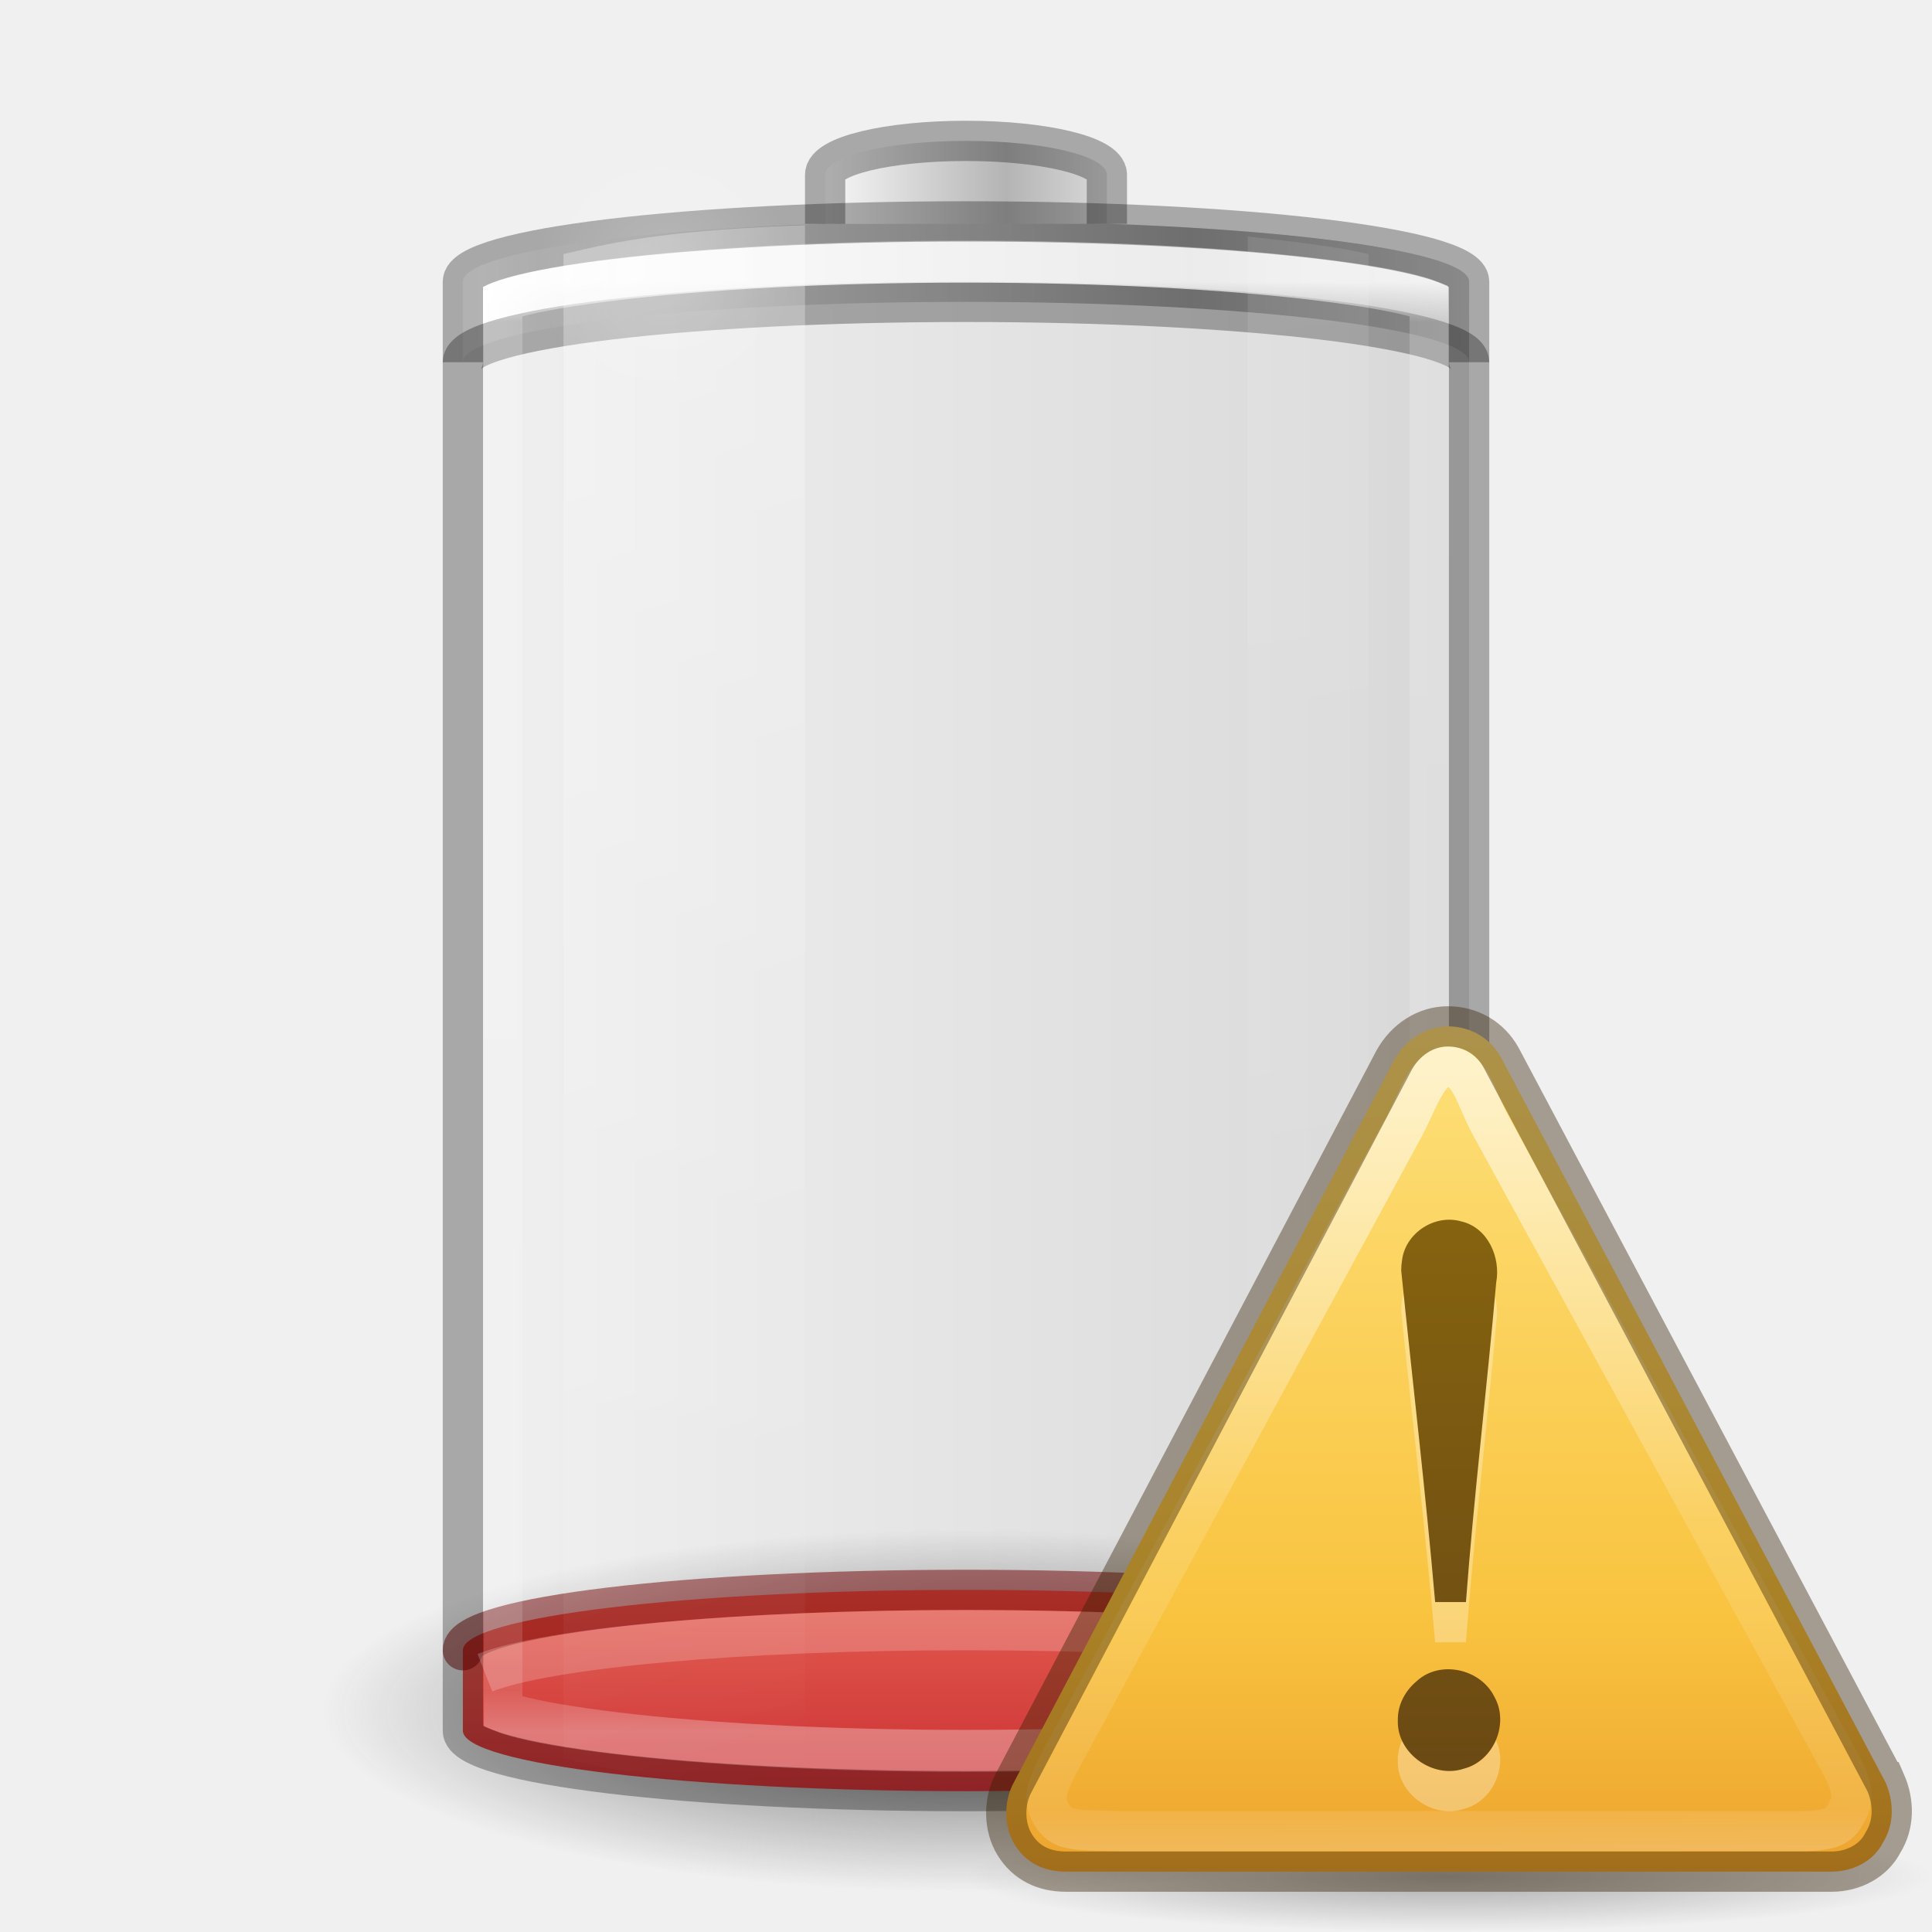
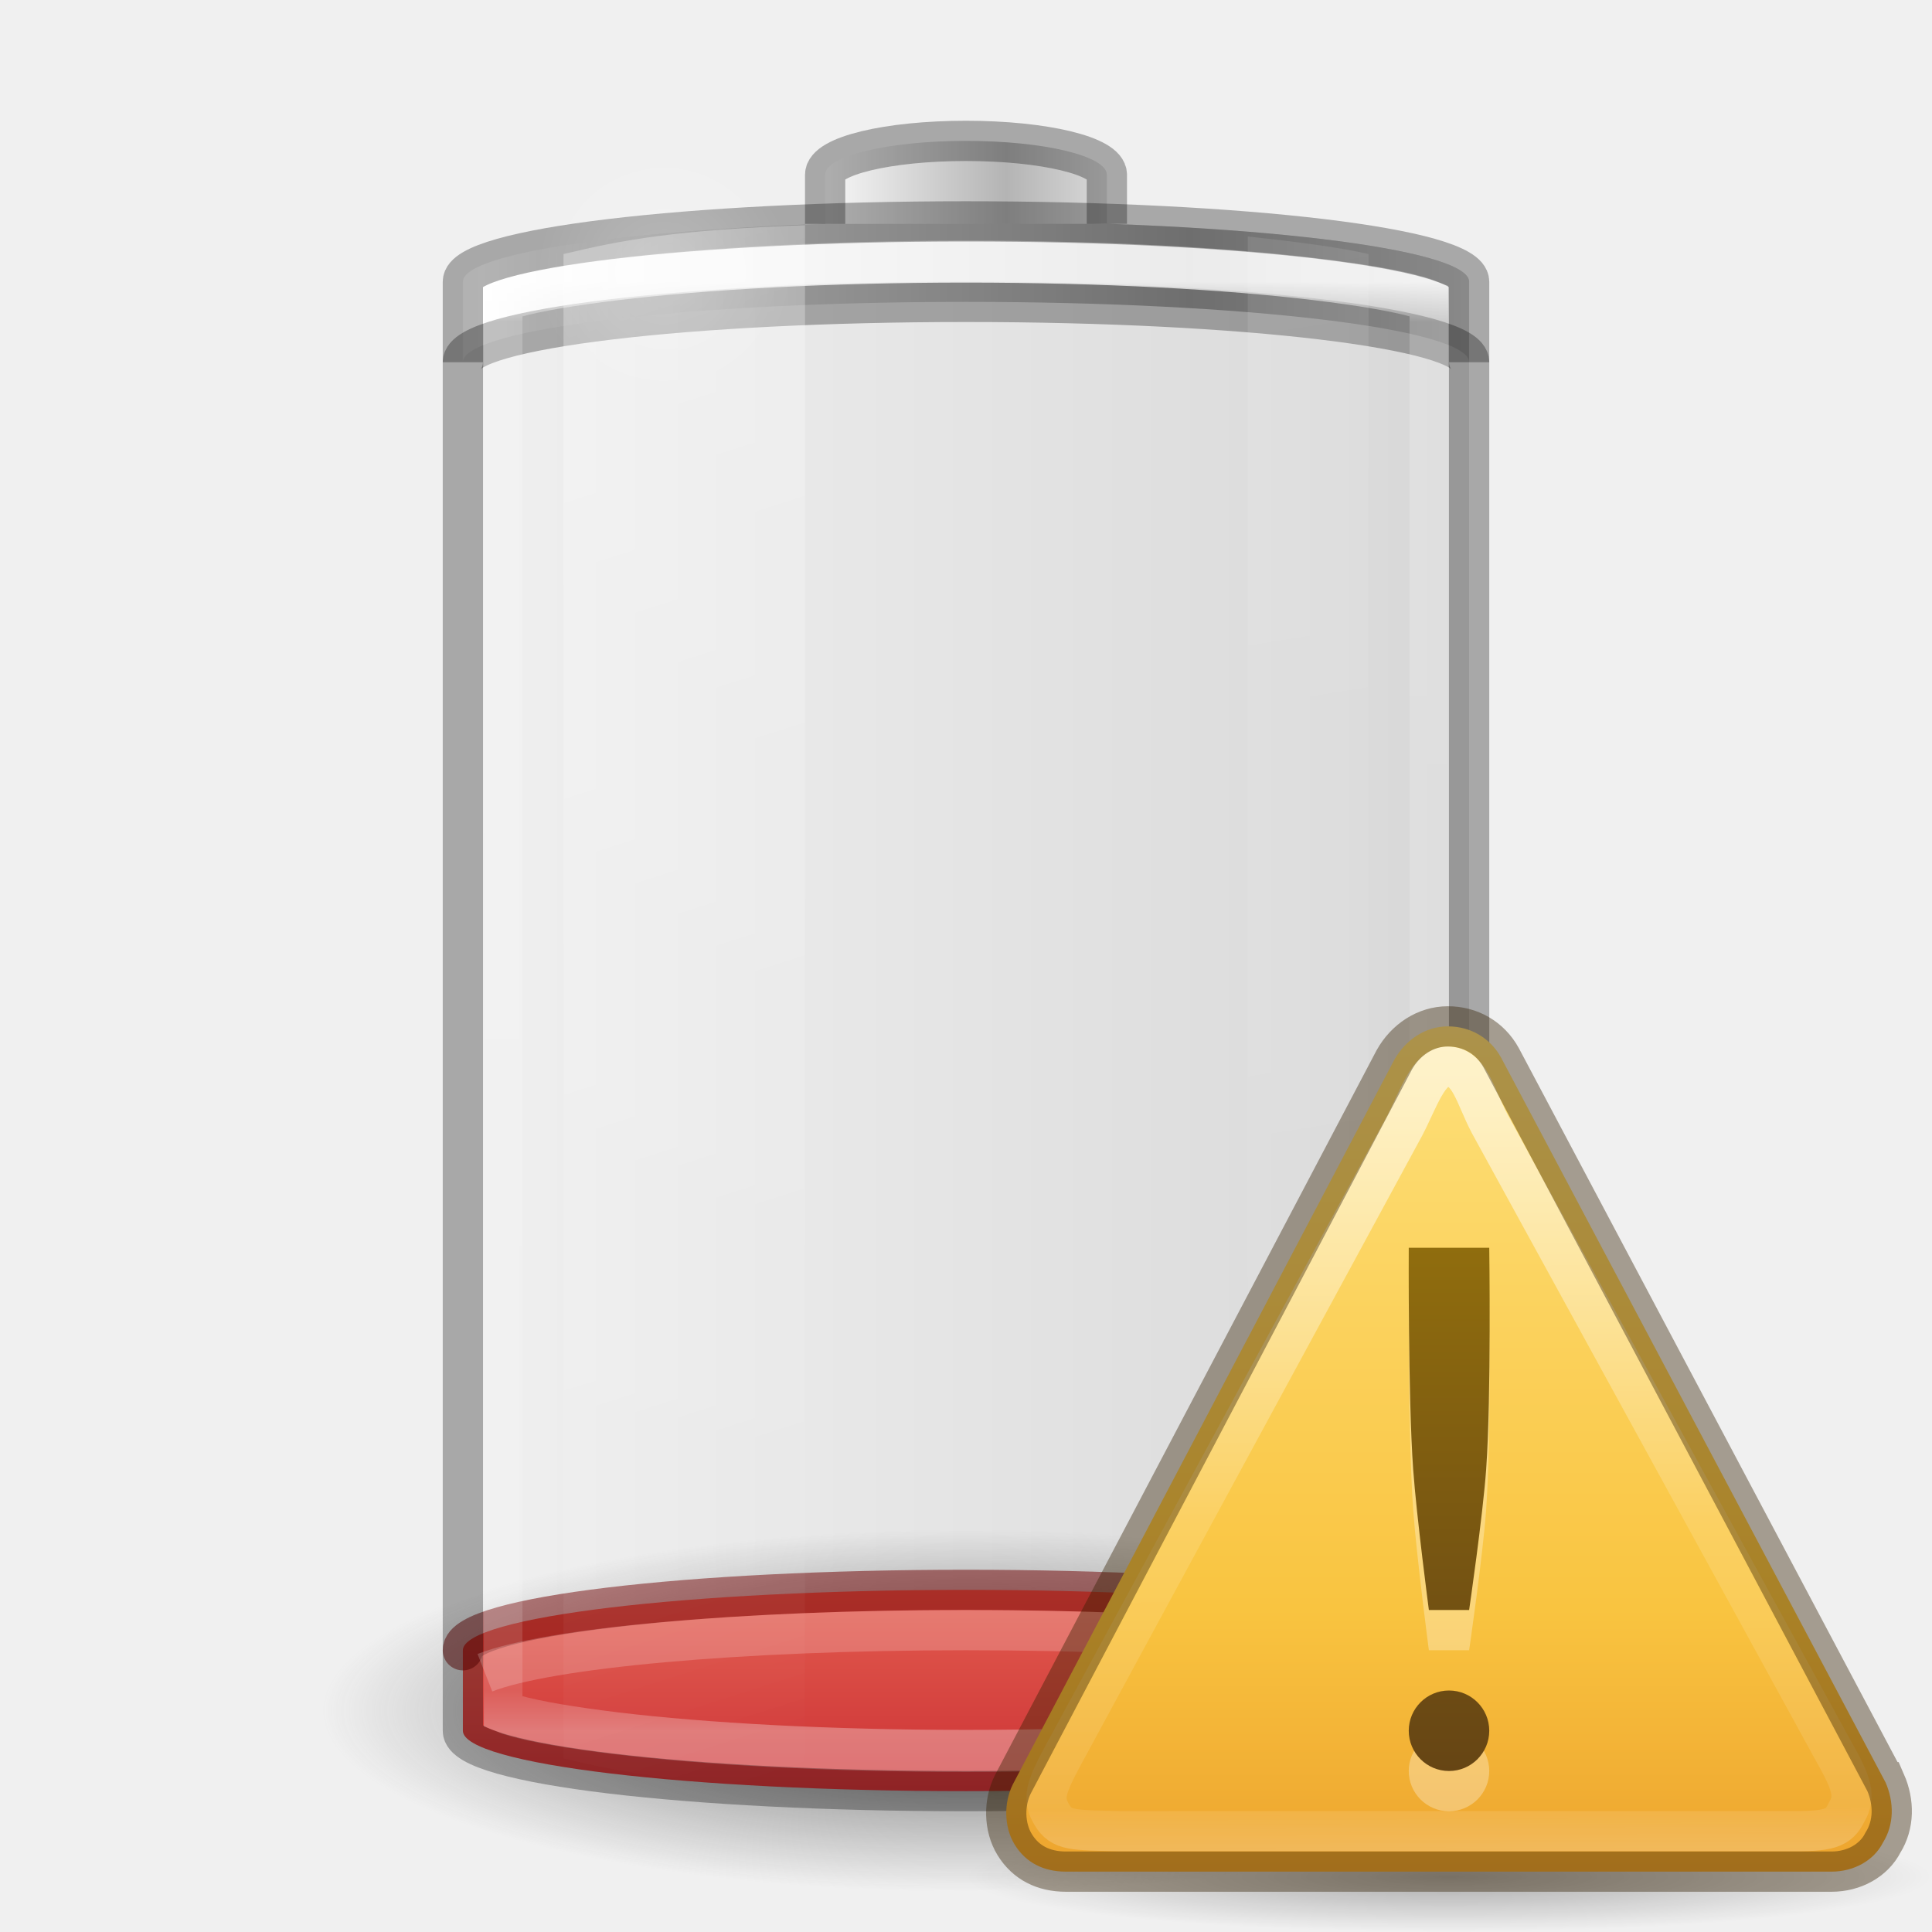
- <svg xmlns="http://www.w3.org/2000/svg" xmlns:xlink="http://www.w3.org/1999/xlink" version="1.0" width="48" height="48" id="svg2485">
+ <svg xmlns="http://www.w3.org/2000/svg" xmlns:xlink="http://www.w3.org/1999/xlink" id="svg2485" height="48" width="48" version="1.0">
  <defs id="defs2487">
    <linearGradient id="linearGradient5126">
-       <stop id="stop5128" style="stop-color:#ffffff;stop-opacity:1" offset="0" />
-       <stop id="stop5130" style="stop-color:#ffffff;stop-opacity:0" offset="1" />
+       <stop offset="0" style="stop-color:#ffffff;stop-opacity:1" id="stop5128" />
+       <stop offset="1" style="stop-color:#ffffff;stop-opacity:0" id="stop5130" />
    </linearGradient>
    <linearGradient id="linearGradient5118">
-       <stop id="stop5120" style="stop-color:#9d9d9d;stop-opacity:1" offset="0" />
-       <stop id="stop5122" style="stop-color:#ffffff;stop-opacity:1" offset="1" />
+       <stop offset="0" style="stop-color:#9d9d9d;stop-opacity:1" id="stop5120" />
+       <stop offset="1" style="stop-color:#ffffff;stop-opacity:1" id="stop5122" />
    </linearGradient>
    <linearGradient id="linearGradient4762">
-       <stop id="stop4764" style="stop-color:#ffffff;stop-opacity:1" offset="0" />
-       <stop id="stop4766" style="stop-color:#ffffff;stop-opacity:0.235" offset="0.028" />
-       <stop id="stop4768" style="stop-color:#ffffff;stop-opacity:0.157" offset="0.972" />
-       <stop id="stop4770" style="stop-color:#ffffff;stop-opacity:0.392" offset="1" />
+       <stop offset="0" style="stop-color:#ffffff;stop-opacity:1" id="stop4764" />
+       <stop offset="0.028" style="stop-color:#ffffff;stop-opacity:0.235" id="stop4766" />
+       <stop offset="0.972" style="stop-color:#ffffff;stop-opacity:0.157" id="stop4768" />
+       <stop offset="1" style="stop-color:#ffffff;stop-opacity:0.392" id="stop4770" />
    </linearGradient>
-     <linearGradient x1="19.368" y1="9.571" x2="19.368" y2="69.83" id="linearGradient4393" xlink:href="#linearGradient3242-4-2" gradientUnits="userSpaceOnUse" gradientTransform="matrix(0.9259259,0,0,0.2631579,1.777778,32.78947)" />
+     <linearGradient gradientTransform="matrix(0.9259259,0,0,0.2631579,1.777778,32.78947)" gradientUnits="userSpaceOnUse" xlink:href="#linearGradient3242-4-2" id="linearGradient4393" y2="69.83" x2="19.368" y1="9.571" x1="19.368" />
    <linearGradient id="linearGradient3254-3-182-8-5">
-       <stop id="stop4663-8-7" style="stop-color:#ffffff;stop-opacity:1" offset="0" />
-       <stop id="stop4665-7-6" style="stop-color:#ffffff;stop-opacity:0" offset="1" />
+       <stop offset="0" style="stop-color:#ffffff;stop-opacity:1" id="stop4663-8-7" />
+       <stop offset="1" style="stop-color:#ffffff;stop-opacity:0" id="stop4665-7-6" />
    </linearGradient>
-     <linearGradient x1="30" y1="7" x2="30" y2="43" id="linearGradient4760" xlink:href="#linearGradient4762" gradientUnits="userSpaceOnUse" />
-     <linearGradient x1="-20.447" y1="-93.092" x2="-48.479" y2="-93.092" id="linearGradient3457-7-6" xlink:href="#linearGradient2793-2-0-669-94-2" gradientUnits="userSpaceOnUse" gradientTransform="matrix(0.1783638,0,0,0.1558618,28.64696,19.50942)" spreadMethod="reflect" />
+     <linearGradient gradientUnits="userSpaceOnUse" xlink:href="#linearGradient4762" id="linearGradient4760" y2="43" x2="30" y1="7" x1="30" />
+     <linearGradient spreadMethod="reflect" gradientTransform="matrix(0.1783638,0,0,0.1558618,28.64696,19.50942)" gradientUnits="userSpaceOnUse" xlink:href="#linearGradient2793-2-0-669-94-2" id="linearGradient3457-7-6" y2="-93.092" x2="-48.479" y1="-93.092" x1="-20.447" />
    <linearGradient id="linearGradient2793-2-0-669-94-2">
-       <stop id="stop4681-3-1" style="stop-color:#b4b4b4;stop-opacity:1" offset="0" />
-       <stop id="stop4683-67-4" style="stop-color:#ffffff;stop-opacity:1" offset="1" />
+       <stop offset="0" style="stop-color:#b4b4b4;stop-opacity:1" id="stop4681-3-1" />
+       <stop offset="1" style="stop-color:#ffffff;stop-opacity:1" id="stop4683-67-4" />
    </linearGradient>
-     <linearGradient x1="-17.121" y1="-93.092" x2="-45.762" y2="-93.092" id="linearGradient5066-8" xlink:href="#linearGradient5118" gradientUnits="userSpaceOnUse" gradientTransform="matrix(0.6142531,0,0,0.1558618,40.07214,19.73249)" spreadMethod="reflect" />
-     <radialGradient cx="16.5" cy="7.5" r="3.5" fx="16.5" fy="7.5" id="radialGradient5132" xlink:href="#linearGradient5126" gradientUnits="userSpaceOnUse" gradientTransform="matrix(1,0,0,0.4285714,0,4.285714)" />
+     <linearGradient spreadMethod="reflect" gradientTransform="matrix(0.6142531,0,0,0.1558618,40.07214,19.73249)" gradientUnits="userSpaceOnUse" xlink:href="#linearGradient5118" id="linearGradient5066-8" y2="-93.092" x2="-45.762" y1="-93.092" x1="-17.121" />
+     <radialGradient gradientTransform="matrix(1,0,0,0.4285714,0,4.285714)" gradientUnits="userSpaceOnUse" xlink:href="#linearGradient5126" id="radialGradient5132" fy="7.5" fx="16.5" r="3.5" cy="7.5" cx="16.5" />
    <linearGradient id="linearGradient3820-7-2-1-2-6">
-       <stop id="stop3822-2-6-3-3-7" style="stop-color:#3d3d3d;stop-opacity:1" offset="0" />
-       <stop id="stop3864-8-7-7-9-1" style="stop-color:#686868;stop-opacity:0.498" offset="0.5" />
-       <stop id="stop3824-1-2-5-0-3" style="stop-color:#686868;stop-opacity:0" offset="1" />
+       <stop offset="0" style="stop-color:#3d3d3d;stop-opacity:1" id="stop3822-2-6-3-3-7" />
+       <stop offset="0.5" style="stop-color:#686868;stop-opacity:0.498" id="stop3864-8-7-7-9-1" />
+       <stop offset="1" style="stop-color:#686868;stop-opacity:0" id="stop3824-1-2-5-0-3" />
    </linearGradient>
-     <radialGradient cx="99.157" cy="186.171" r="62.769" fx="99.157" fy="186.171" id="radialGradient5362" xlink:href="#linearGradient3820-7-2-1-2-6" gradientUnits="userSpaceOnUse" gradientTransform="matrix(0.2549024,0,0,0.07169133,-1.275361,29.15319)" />
-     <linearGradient x1="13.682" y1="17.458" x2="17.773" y2="35.717" id="linearGradient5508" xlink:href="#linearGradient3254-3-182-8-5" gradientUnits="userSpaceOnUse" gradientTransform="matrix(1.466666,0,0,2.081161,-12.14767,-29.36863)" />
-     <linearGradient x1="25.273" y1="17.458" x2="27.318" y2="35.717" id="linearGradient5510" xlink:href="#linearGradient3254-3-182-8-5" gradientUnits="userSpaceOnUse" gradientTransform="matrix(1.466666,0,0,2.081161,-6.066655,-30.33387)" />
+     <radialGradient gradientTransform="matrix(0.2549024,0,0,0.07169133,-1.275361,29.15319)" gradientUnits="userSpaceOnUse" xlink:href="#linearGradient3820-7-2-1-2-6" id="radialGradient5362" fy="186.171" fx="99.157" r="62.769" cy="186.171" cx="99.157" />
+     <linearGradient gradientTransform="matrix(1.466666,0,0,2.081161,-6.066655,-30.33387)" gradientUnits="userSpaceOnUse" xlink:href="#linearGradient3254-3-182-8-5" id="linearGradient5510" y2="35.717" x2="27.318" y1="17.458" x1="25.273" />
    <linearGradient id="linearGradient3242-4-2">
-       <stop id="stop3244-8-8" style="stop-color:#f89b7e;stop-opacity:1" offset="0" />
-       <stop id="stop3246-2-8" style="stop-color:#e35d4f;stop-opacity:1" offset="0.262" />
-       <stop id="stop3248-8-0" style="stop-color:#c6262e;stop-opacity:1" offset="0.661" />
-       <stop id="stop3250-3-0" style="stop-color:#690b2c;stop-opacity:1" offset="1" />
+       <stop offset="0" style="stop-color:#f89b7e;stop-opacity:1" id="stop3244-8-8" />
+       <stop offset="0.262" style="stop-color:#e35d4f;stop-opacity:1" id="stop3246-2-8" />
+       <stop offset="0.661" style="stop-color:#c6262e;stop-opacity:1" id="stop3248-8-0" />
+       <stop offset="1" style="stop-color:#690b2c;stop-opacity:1" id="stop3250-3-0" />
    </linearGradient>
-     <linearGradient gradientTransform="matrix(0.4889092,0,0,0.4883983,0.2661816,0.7423216)" gradientUnits="userSpaceOnUse" xlink:href="#linearGradient3846-7" id="linearGradient3094" y2="54.67" x2="24" y1="-14.604" x1="24" />
-     <linearGradient gradientTransform="matrix(0.4937358,0,-0.00214922,0.5151843,-2.338383,-7.425973)" gradientUnits="userSpaceOnUse" xlink:href="#linearGradient3117-8" id="linearGradient3091" y2="57.567" x2="29.291" y1="19.788" x1="29.127" />
-     <linearGradient gradientTransform="matrix(0.3750017,0,0,0.3750017,-4.978863,1.375203)" gradientUnits="userSpaceOnUse" xlink:href="#linearGradient3856-1-6" id="linearGradient3087" y2="-5.497" x2="44.424" y1="60.535" x1="44.424" />
+     <linearGradient x1="24" y1="-14.604" x2="24" y2="54.67" id="linearGradient3094" xlink:href="#linearGradient3846-7" gradientUnits="userSpaceOnUse" gradientTransform="matrix(0.4889092,0,0,0.4883983,0.2661816,0.7423216)" />
+     <linearGradient x1="29.127" y1="19.788" x2="29.291" y2="57.567" id="linearGradient3091" xlink:href="#linearGradient3117-8" gradientUnits="userSpaceOnUse" gradientTransform="matrix(0.4937358,0,-0.00214922,0.5151843,-2.338383,-7.425973)" />
    <linearGradient id="linearGradient3856-1-6">
-       <stop offset="0" style="stop-color:#634215;stop-opacity:1" id="stop3858-0-6" />
-       <stop offset="1" style="stop-color:#93700d;stop-opacity:1" id="stop3860-2-8" />
+       <stop id="stop3858-0-6" style="stop-color:#634215;stop-opacity:1" offset="0" />
+       <stop id="stop3860-2-8" style="stop-color:#93700d;stop-opacity:1" offset="1" />
    </linearGradient>
    <linearGradient id="linearGradient3117-8">
-       <stop offset="0" style="stop-color:#ffffff;stop-opacity:1" id="stop3119-9" />
-       <stop offset="0.569" style="stop-color:#ffffff;stop-opacity:0.235" id="stop3121-9" />
-       <stop offset="0.933" style="stop-color:#ffffff;stop-opacity:0.157" id="stop3123-6" />
-       <stop offset="1" style="stop-color:#ffffff;stop-opacity:0.392" id="stop3125-3" />
+       <stop id="stop3119-9" style="stop-color:#ffffff;stop-opacity:1" offset="0" />
+       <stop id="stop3121-9" style="stop-color:#ffffff;stop-opacity:0.235" offset="0.569" />
+       <stop id="stop3123-6" style="stop-color:#ffffff;stop-opacity:0.157" offset="0.933" />
+       <stop id="stop3125-3" style="stop-color:#ffffff;stop-opacity:0.392" offset="1" />
    </linearGradient>
    <linearGradient id="linearGradient3846-7">
-       <stop offset="0" style="stop-color:#fff3cb;stop-opacity:1" id="stop3848-7" />
-       <stop offset="0.262" style="stop-color:#fdde76;stop-opacity:1" id="stop3850-5" />
-       <stop offset="0.661" style="stop-color:#f9c440;stop-opacity:1" id="stop3852-9" />
-       <stop offset="1" style="stop-color:#e48b20;stop-opacity:1" id="stop3854-2" />
+       <stop id="stop3848-7" style="stop-color:#fff3cb;stop-opacity:1" offset="0" />
+       <stop id="stop3850-5" style="stop-color:#fdde76;stop-opacity:1" offset="0.262" />
+       <stop id="stop3852-9" style="stop-color:#f9c440;stop-opacity:1" offset="0.661" />
+       <stop id="stop3854-2" style="stop-color:#e48b20;stop-opacity:1" offset="1" />
    </linearGradient>
-     <radialGradient gradientTransform="matrix(1.129412,0,0,0.1294116,-58.72941,22.02647)" gradientUnits="userSpaceOnUse" xlink:href="#linearGradient8838" id="radialGradient2415" fy="4.625" fx="62.625" r="10.625" cy="4.625" cx="62.625" />
    <linearGradient id="linearGradient8838">
-       <stop offset="0" style="stop-color:#000000;stop-opacity:1" id="stop8840" />
-       <stop offset="1" style="stop-color:#000000;stop-opacity:0" id="stop8842" />
+       <stop id="stop8840" style="stop-color:#000000;stop-opacity:1" offset="0" />
+       <stop id="stop8842" style="stop-color:#000000;stop-opacity:0" offset="1" />
    </linearGradient>
    <linearGradient id="linearGradient3821">
-       <stop style="stop-color:#000000;stop-opacity:1;" offset="0" id="stop3823" />
-       <stop style="stop-color:#000000;stop-opacity:0;" offset="1" id="stop3825" />
+       <stop id="stop3823" offset="0" style="stop-color:#000000;stop-opacity:1;" />
+       <stop id="stop3825" offset="1" style="stop-color:#000000;stop-opacity:0;" />
    </linearGradient>
-     <linearGradient y2="25" x2="36.609" y1="25" x1="12.029" gradientTransform="translate(-48,0)" gradientUnits="userSpaceOnUse" id="linearGradient3848" xlink:href="#linearGradient3821" />
+     <linearGradient xlink:href="#linearGradient3821" id="linearGradient3848" gradientUnits="userSpaceOnUse" gradientTransform="translate(-48,0)" x1="12.029" y1="25" x2="36.609" y2="25" />
    <linearGradient id="linearGradient3254-3-182-8-5-0">
-       <stop id="stop4663-8-7-1" style="stop-color:#ffffff;stop-opacity:1" offset="0" />
-       <stop id="stop4665-7-6-7" style="stop-color:#ffffff;stop-opacity:0" offset="1" />
+       <stop offset="0" style="stop-color:#ffffff;stop-opacity:1" id="stop4663-8-7-1" />
+       <stop offset="1" style="stop-color:#ffffff;stop-opacity:0" id="stop4665-7-6-7" />
    </linearGradient>
-     <linearGradient y2="35.717" x2="17.773" y1="17.458" x1="13.682" gradientTransform="matrix(1.466666,0,0,2.081161,-6.066655,-30.33387)" gradientUnits="userSpaceOnUse" id="linearGradient3890" xlink:href="#linearGradient3254-3-182-8-5-0" />
+     <linearGradient xlink:href="#linearGradient3254-3-182-8-5-0" id="linearGradient3890" gradientUnits="userSpaceOnUse" gradientTransform="matrix(1.466666,0,0,2.081161,-6.066655,-30.33387)" x1="13.682" y1="17.458" x2="17.773" y2="35.717" />
+     <linearGradient gradientUnits="userSpaceOnUse" y2="6" x2="12" y1="21" x1="12" id="linearGradient4204" xlink:href="#linearGradient3856-1-6" />
+     <radialGradient gradientTransform="matrix(1.129412,0,0,0.1294116,-58.72941,22.02647)" gradientUnits="userSpaceOnUse" xlink:href="#linearGradient8838" id="radialGradient2415" fy="4.625" fx="62.625" r="10.625" cy="4.625" cx="62.625" />
  </defs>
-   <rect width="25" height="39" rx="13.5" ry="1.5" x="-36.5" y="5.5" id="rect3268-4" style="opacity:0.1;color:#000000;fill:url(#linearGradient3848);fill-opacity:1;stroke:none;stroke-width:1;marker:none;visibility:visible;display:block;overflow:visible;enable-background:accumulate" transform="scale(-1,1)" />
-   <path d="M 40,42.5 A 16,4.5 0 0 1 8,42.5 16,4.5 0 1 1 40,42.5 z" id="path3818-0-5" style="fill:url(#radialGradient5362);fill-opacity:1;stroke:none" />
-   <rect width="25" height="5" rx="13.5" ry="1.5" x="11.5" y="39.5" id="rect3268-0-1" style="color:#000000;fill:url(#linearGradient4393);fill-opacity:1;fill-rule:nonzero;stroke:none;stroke-width:1;marker:none;visibility:visible;display:inline;overflow:visible;enable-background:accumulate" />
-   <path d="m 36.5,41 c 0,-0.831 -5.575,-1.5 -12.5,-1.5 -6.925,0 -12.5,0.669 -12.5,1.5" id="rect3268-0" style="opacity:0.5;color:#000000;fill:none;stroke:#6f0000;stroke-width:1;stroke-linecap:round;stroke-linejoin:round;stroke-miterlimit:4;stroke-opacity:1;stroke-dasharray:none;stroke-dashoffset:0;marker:none;visibility:visible;display:inline;overflow:visible;enable-background:accumulate" />
-   <path d="M 24,5.5 C 17.075,5.5 11.5,6.169 11.5,7 l 0,2 c 0,-0.831 5.575,-1.5 12.5,-1.5 6.925,0 12.5,0.669 12.5,1.5 l 0,-2 C 36.5,6.169 30.925,5.5 24,5.5 z" id="rect3268-6-4" style="color:#000000;fill:url(#linearGradient5066-8);fill-opacity:1;fill-rule:nonzero;stroke:none;stroke-width:1;marker:none;visibility:visible;display:inline;overflow:visible;enable-background:accumulate" />
-   <path d="M 11.5,9 C 11.5,8.169 17.075,7.5 24,7.5 30.925,7.5 36.5,8.169 36.5,9" id="rect3268-6" style="opacity:0.3;color:#000000;fill:none;stroke:#000000;stroke-width:1;stroke-linecap:butt;stroke-linejoin:miter;stroke-miterlimit:7;stroke-opacity:1;stroke-dasharray:none;stroke-dashoffset:0;marker:none;visibility:visible;display:block;overflow:visible;enable-background:accumulate" />
-   <path d="m 27.5,5.562 0,-1.219 C 27.5,3.875 25.939,3.5 24,3.5 c -1.939,0 -3.5,0.375 -3.5,0.844 l 0,1.219" id="rect3268-3-9" style="color:#000000;fill:url(#linearGradient3457-7-6);fill-opacity:1;fill-rule:nonzero;stroke:none;stroke-width:1;marker:none;visibility:visible;display:inline;overflow:visible;enable-background:accumulate" />
-   <path d="m 27.5,5.562 0,-1.219 C 27.5,3.875 25.939,3.5 24,3.5 c -1.939,0 -3.5,0.375 -3.5,0.844 l 0,1.219" id="rect3268-3" style="opacity:0.3;color:#000000;fill:none;stroke:#000000;stroke-width:1;stroke-linecap:butt;stroke-linejoin:miter;stroke-miterlimit:7;stroke-opacity:1;stroke-dasharray:none;stroke-dashoffset:0;marker:none;visibility:visible;display:block;overflow:visible;enable-background:accumulate" />
-   <path d="m 24,6.5 c -3.71,0 -7.053,0.173 -9.438,0.438 -1.192,0.132 -2.155,0.281 -2.75,0.438 C 11.649,7.418 11.599,7.432 11.5,7.469 l 0,35.062 c 0.099,0.037 0.149,0.051 0.312,0.094 0.595,0.157 1.558,0.305 2.75,0.438 C 16.947,43.327 20.29,43.5 24,43.5 c 3.71,0 7.053,-0.173 9.438,-0.438 1.192,-0.132 2.155,-0.281 2.75,-0.438 0.164,-0.043 0.213,-0.057 0.312,-0.094 l 0,-35.062 C 36.401,7.432 36.351,7.418 36.188,7.375 35.593,7.218 34.63,7.07 33.438,6.938 31.053,6.673 27.71,6.5 24,6.5 z" transform="matrix(0.92,0,0,1,1.92,0)" id="path4752" style="opacity:0.8;color:#000000;fill:none;stroke:url(#linearGradient4760);stroke-width:1.043;stroke-linecap:butt;stroke-linejoin:miter;stroke-miterlimit:7;stroke-opacity:1;stroke-dasharray:none;stroke-dashoffset:0;marker:none;visibility:visible;display:block;overflow:visible;enable-background:accumulate" />
-   <rect width="25" height="39" rx="13.5" ry="1.5" x="11.5" y="5.5" id="rect3268" style="opacity:0.3;color:#000000;fill:none;stroke:#000000;stroke-width:1;stroke-linecap:butt;stroke-linejoin:miter;stroke-miterlimit:7;stroke-opacity:1;stroke-dasharray:none;stroke-dashoffset:0;marker:none;visibility:visible;display:block;overflow:visible;enable-background:accumulate" />
-   <path d="m 31,5.875 0,38.25 c 1.137,-0.124 2.304,-0.27 3,-0.438 L 34,6.312 C 33.304,6.145 32.137,5.999 31,5.875 z" id="rect3244" style="opacity:0.1;fill:url(#linearGradient5510);fill-opacity:1;fill-rule:nonzero;stroke:none;stroke-width:1;marker:none;visibility:visible;display:inline;overflow:visible" />
-   <path d="m 20,7.5 a 3.5,1.5 0 1 1 -7,0 3.5,1.5 0 1 1 7,0 z" transform="matrix(0.9086582,0,0,2.065656,1.507141,-8.738375)" id="path5124" style="opacity:0.2;color:#000000;fill:url(#radialGradient5132);fill-opacity:1;fill-rule:nonzero;stroke:none;stroke-width:1;marker:none;visibility:visible;display:inline;overflow:visible;enable-background:accumulate" />
-   <path d="M 35.969,41.564 C 34.421,40.947 29.662,40.5 24,40.5 c -5.643,0 -10.389,0.444 -11.953,1.058" id="rect3268-0-7" style="opacity:0.2;color:#000000;fill:none;stroke:#ffffff;stroke-width:1;stroke-linecap:butt;stroke-linejoin:miter;stroke-miterlimit:7;stroke-opacity:1;stroke-dasharray:none;stroke-dashoffset:0;marker:none;visibility:visible;display:block;overflow:visible;enable-background:accumulate" />
-   <g id="g3391" transform="translate(24,24)">
-     <path style="opacity:0.3;fill:url(#radialGradient2415);fill-opacity:1;fill-rule:evenodd;stroke:none;stroke-width:1;marker:none;visibility:visible;display:inline;overflow:visible" id="path8836" d="M 24,22.625 C 24,23.384 18.627,24 12,24 5.373,24 -2.5e-7,23.384 -2.5e-7,22.625 -2.5e-7,21.866 5.373,21.25 12,21.25 c 6.627,0 12,0.616 12,1.375 l 0,0 z" />
-     <path style="fill:url(#linearGradient3094);fill-opacity:1;fill-rule:nonzero;stroke:none" id="path11155-5" d="M 22.843,20.278 13.295,2.278 C 13.02,1.778 12.524,1.5 11.971,1.5 c -0.553,0 -1.052,0.333 -1.331,0.833 L 1.163,20.333 c -0.223,0.444 -0.226,1.056 0.049,1.5 0.275,0.444 0.716,0.667 1.269,0.667 l 19.026,0 c 0.553,0 1.052,-0.278 1.275,-0.722 0.278,-0.444 0.281,-1 0.062,-1.5 z" />
-     <path style="opacity:0.6;fill:none;stroke:url(#linearGradient3091);stroke-width:1;stroke-miterlimit:4;stroke-opacity:1;stroke-dasharray:none" id="path11159-4" d="M 21.554,19.506 13.009,3.916 c -0.364,-0.693 -0.494,-1.416 -1.048,-1.416 -0.476,0 -0.725,0.824 -1.068,1.478 l -8.45,15.578 c -0.491,0.903 -0.543,1.138 -0.307,1.536 0.236,0.397 0.539,0.376 1.66,0.402 l 16.609,0 c 1.043,0.013 1.278,-0.067 1.47,-0.464 0.239,-0.397 0.138,-0.713 -0.32,-1.523 z" />
-     <path style="font-size:62.458px;font-style:normal;font-variant:normal;font-weight:normal;font-stretch:normal;text-align:start;line-height:125%;writing-mode:lr-tb;text-anchor:start;opacity:0.3;fill:#ffffff;fill-opacity:1;stroke:none;font-family:Georgia" id="text2315-7-2" d="m 10.812,8.562 c 0.281,2.75 0.604,5.48 0.844,8.241 0.241,0 0.524,0 0.765,0 0.199,-2.651 0.519,-5.286 0.751,-7.933 0.118,-0.627 -0.204,-1.371 -0.866,-1.524 -0.654,-0.191 -1.385,0.282 -1.472,0.959 -0.014,0.085 -0.021,0.171 -0.021,0.257 l -5e-6,0 z m -0.083,11.179 c -0.03,0.818 0.871,1.46 1.64,1.201 0.745,-0.19 1.137,-1.126 0.755,-1.792 -0.342,-0.688 -1.344,-0.914 -1.92,-0.388 -0.291,0.239 -0.484,0.597 -0.475,0.979 l 0,0 z" />
-     <path style="font-size:62.458px;font-style:normal;font-variant:normal;font-weight:normal;font-stretch:normal;text-align:start;line-height:125%;writing-mode:lr-tb;text-anchor:start;color:#000000;fill:url(#linearGradient3087);fill-opacity:1;fill-rule:nonzero;stroke:none;marker:none;visibility:visible;display:inline;overflow:visible;enable-background:accumulate;font-family:Georgia" id="path3295-1-9" d="m 10.812,7.562 c 0.281,2.75 0.604,5.48 0.844,8.241 0.241,0 0.524,0 0.765,0 0.199,-2.651 0.519,-5.286 0.751,-7.933 0.118,-0.627 -0.204,-1.371 -0.866,-1.524 -0.654,-0.191 -1.385,0.282 -1.472,0.959 -0.014,0.085 -0.021,0.171 -0.021,0.257 l -5e-6,0 z m -0.083,11.179 c -0.03,0.818 0.871,1.46 1.64,1.201 0.745,-0.19 1.137,-1.126 0.755,-1.792 -0.342,-0.688 -1.344,-0.914 -1.92,-0.388 -0.291,0.239 -0.484,0.597 -0.475,0.979 l 0,0 z" />
-     <path style="opacity:0.4;fill:none;stroke:#311d00;stroke-width:1;stroke-miterlimit:4;stroke-opacity:1;stroke-dasharray:none" id="path11155-8" d="M 22.843,20.278 13.295,2.278 C 13.02,1.778 12.524,1.5 11.971,1.5 c -0.553,0 -1.052,0.333 -1.331,0.833 L 1.163,20.333 C 0.939,20.778 0.937,21.389 1.212,21.833 1.486,22.278 1.928,22.5 2.481,22.5 l 19.026,0 c 0.553,0 1.052,-0.278 1.275,-0.722 0.278,-0.444 0.281,-1 0.062,-1.5 z" />
+   <rect transform="scale(-1,1)" style="opacity:0.1;color:#000000;fill:url(#linearGradient3848);fill-opacity:1;stroke:none;stroke-width:1;marker:none;visibility:visible;display:block;overflow:visible;enable-background:accumulate" id="rect3268-4" y="5.5" x="-36.5" ry="1.5" rx="13.5" height="39" width="25" />
+   <path style="fill:url(#radialGradient5362);fill-opacity:1;stroke:none" id="path3818-0-5" d="M 40,42.5 A 16,4.5 0 0 1 8,42.5 16,4.5 0 1 1 40,42.5 z" />
+   <rect style="color:#000000;fill:url(#linearGradient4393);fill-opacity:1;fill-rule:nonzero;stroke:none;stroke-width:1;marker:none;visibility:visible;display:inline;overflow:visible;enable-background:accumulate" id="rect3268-0-1" y="39.5" x="11.5" ry="1.5" rx="13.5" height="5" width="25" />
+   <path style="opacity:0.5;color:#000000;fill:none;stroke:#6f0000;stroke-width:1;stroke-linecap:round;stroke-linejoin:round;stroke-miterlimit:4;stroke-opacity:1;stroke-dasharray:none;stroke-dashoffset:0;marker:none;visibility:visible;display:inline;overflow:visible;enable-background:accumulate" id="rect3268-0" d="m 36.5,41 c 0,-0.831 -5.575,-1.5 -12.5,-1.5 -6.925,0 -12.5,0.669 -12.5,1.5" />
+   <path style="color:#000000;fill:url(#linearGradient5066-8);fill-opacity:1;fill-rule:nonzero;stroke:none;stroke-width:1;marker:none;visibility:visible;display:inline;overflow:visible;enable-background:accumulate" id="rect3268-6-4" d="M 24,5.5 C 17.075,5.5 11.5,6.169 11.5,7 l 0,2 c 0,-0.831 5.575,-1.5 12.5,-1.5 6.925,0 12.5,0.669 12.5,1.5 l 0,-2 C 36.5,6.169 30.925,5.5 24,5.5 z" />
+   <path style="opacity:0.3;color:#000000;fill:none;stroke:#000000;stroke-width:1;stroke-linecap:butt;stroke-linejoin:miter;stroke-miterlimit:7;stroke-opacity:1;stroke-dasharray:none;stroke-dashoffset:0;marker:none;visibility:visible;display:block;overflow:visible;enable-background:accumulate" id="rect3268-6" d="M 11.5,9 C 11.5,8.169 17.075,7.5 24,7.5 30.925,7.5 36.5,8.169 36.5,9" />
+   <path style="color:#000000;fill:url(#linearGradient3457-7-6);fill-opacity:1;fill-rule:nonzero;stroke:none;stroke-width:1;marker:none;visibility:visible;display:inline;overflow:visible;enable-background:accumulate" id="rect3268-3-9" d="m 27.5,5.562 0,-1.219 C 27.5,3.875 25.939,3.5 24,3.5 c -1.939,0 -3.5,0.375 -3.5,0.844 l 0,1.219" />
+   <path style="opacity:0.3;color:#000000;fill:none;stroke:#000000;stroke-width:1;stroke-linecap:butt;stroke-linejoin:miter;stroke-miterlimit:7;stroke-opacity:1;stroke-dasharray:none;stroke-dashoffset:0;marker:none;visibility:visible;display:block;overflow:visible;enable-background:accumulate" id="rect3268-3" d="m 27.5,5.562 0,-1.219 C 27.5,3.875 25.939,3.5 24,3.5 c -1.939,0 -3.5,0.375 -3.5,0.844 l 0,1.219" />
+   <path style="opacity:0.8;color:#000000;fill:none;stroke:url(#linearGradient4760);stroke-width:1.043;stroke-linecap:butt;stroke-linejoin:miter;stroke-miterlimit:7;stroke-opacity:1;stroke-dasharray:none;stroke-dashoffset:0;marker:none;visibility:visible;display:block;overflow:visible;enable-background:accumulate" id="path4752" transform="matrix(0.92,0,0,1,1.92,0)" d="m 24,6.5 c -3.71,0 -7.053,0.173 -9.438,0.438 -1.192,0.132 -2.155,0.281 -2.75,0.438 C 11.649,7.418 11.599,7.432 11.5,7.469 l 0,35.062 c 0.099,0.037 0.149,0.051 0.312,0.094 0.595,0.157 1.558,0.305 2.75,0.438 C 16.947,43.327 20.29,43.5 24,43.5 c 3.71,0 7.053,-0.173 9.438,-0.438 1.192,-0.132 2.155,-0.281 2.75,-0.438 0.164,-0.043 0.213,-0.057 0.312,-0.094 l 0,-35.062 C 36.401,7.432 36.351,7.418 36.188,7.375 35.593,7.218 34.63,7.07 33.438,6.938 31.053,6.673 27.71,6.5 24,6.5 z" />
+   <rect style="opacity:0.3;color:#000000;fill:none;stroke:#000000;stroke-width:1;stroke-linecap:butt;stroke-linejoin:miter;stroke-miterlimit:7;stroke-opacity:1;stroke-dasharray:none;stroke-dashoffset:0;marker:none;visibility:visible;display:block;overflow:visible;enable-background:accumulate" id="rect3268" y="5.5" x="11.5" ry="1.5" rx="13.5" height="39" width="25" />
+   <path style="opacity:0.1;fill:url(#linearGradient5510);fill-opacity:1;fill-rule:nonzero;stroke:none;stroke-width:1;marker:none;visibility:visible;display:inline;overflow:visible" id="rect3244" d="m 31,5.875 0,38.25 c 1.137,-0.124 2.304,-0.27 3,-0.438 L 34,6.312 C 33.304,6.145 32.137,5.999 31,5.875 z" />
+   <path style="opacity:0.2;color:#000000;fill:url(#radialGradient5132);fill-opacity:1;fill-rule:nonzero;stroke:none;stroke-width:1;marker:none;visibility:visible;display:inline;overflow:visible;enable-background:accumulate" id="path5124" transform="matrix(0.9086582,0,0,2.065656,1.507141,-8.738375)" d="m 20,7.5 a 3.5,1.5 0 1 1 -7,0 3.5,1.5 0 1 1 7,0 z" />
+   <path style="opacity:0.2;color:#000000;fill:none;stroke:#ffffff;stroke-width:1;stroke-linecap:butt;stroke-linejoin:miter;stroke-miterlimit:7;stroke-opacity:1;stroke-dasharray:none;stroke-dashoffset:0;marker:none;visibility:visible;display:block;overflow:visible;enable-background:accumulate" id="rect3268-0-7" d="M 35.969,41.564 C 34.421,40.947 29.662,40.5 24,40.5 c -5.643,0 -10.389,0.444 -11.953,1.058" />
+   <path style="opacity:0.3;fill:url(#linearGradient3890);fill-opacity:1;fill-rule:nonzero;stroke:none;stroke-width:1;marker:none;visibility:visible;display:inline;overflow:visible" id="path5194" d="M 20,5.594 C 16.787,5.715 15.493,5.954 14,6.312 l 0,37.375 c 1.493,0.358 2.787,0.598 6,0.719 z" />
+   <g id="g4168" transform="translate(24,24)">
+     <path d="M 24,22.625 C 24,23.384 18.627,24 12,24 5.373,24 -2.5e-7,23.384 -2.5e-7,22.625 -2.5e-7,21.866 5.373,21.25 12,21.25 c 6.627,0 12,0.616 12,1.375 z" id="path8836" style="display:inline;overflow:visible;visibility:visible;opacity:0.3;fill:url(#radialGradient2415);fill-opacity:1;fill-rule:evenodd;stroke:none;stroke-width:1;marker:none" />
+     <path d="M 22.843,20.278 13.295,2.278 C 13.02,1.778 12.524,1.5 11.971,1.5 c -0.553,0 -1.052,0.333 -1.331,0.833 L 1.163,20.333 c -0.223,0.444 -0.226,1.056 0.049,1.5 0.275,0.444 0.716,0.667 1.269,0.667 l 19.026,0 c 0.553,0 1.052,-0.278 1.275,-0.722 0.278,-0.444 0.281,-1 0.062,-1.5 z" id="path11155-5" style="fill:url(#linearGradient3094);fill-opacity:1;fill-rule:nonzero;stroke:none" />
+     <path d="M 21.554,19.506 13.009,3.916 c -0.364,-0.693 -0.494,-1.416 -1.048,-1.416 -0.476,0 -0.725,0.824 -1.068,1.478 l -8.45,15.578 c -0.491,0.903 -0.543,1.138 -0.307,1.536 0.236,0.397 0.539,0.376 1.66,0.402 l 16.609,0 c 1.043,0.013 1.278,-0.067 1.47,-0.464 0.239,-0.397 0.138,-0.713 -0.32,-1.523 z" id="path11159-4" style="opacity:0.6;fill:none;stroke:url(#linearGradient3091);stroke-width:1;stroke-miterlimit:4;stroke-dasharray:none;stroke-opacity:1" />
+     <path d="M 22.843,20.278 13.295,2.278 C 13.02,1.778 12.524,1.5 11.971,1.5 c -0.553,0 -1.052,0.333 -1.331,0.833 L 1.163,20.333 C 0.939,20.778 0.937,21.389 1.212,21.833 1.486,22.278 1.928,22.5 2.481,22.5 l 19.026,0 c 0.553,0 1.052,-0.278 1.275,-0.722 0.278,-0.444 0.281,-1 0.062,-1.5 z" id="path11155-8" style="opacity:0.4;fill:none;stroke:#311d00;stroke-width:1;stroke-miterlimit:4;stroke-dasharray:none;stroke-opacity:1" />
+     <path id="path4164" d="m 11,8 c 0,0 -0.02,3.675 0.11,5.506 C 11.194,14.679 11.5,17 11.5,17 l 1,0 c 0,0 0.339,-2.321 0.423,-3.494 C 13.053,11.675 13,8 13,8 Z m 1,11 c -0.552,0 -1,0.448 -1,1 0,0.552 0.448,1 1,1 0.552,0 1,-0.448 1,-1 0,-0.552 -0.448,-1 -1,-1 z" style="opacity:0.3;fill:#ffffff;fill-opacity:1;stroke:none;stroke-width:1;stroke-linejoin:round;stroke-miterlimit:4;stroke-dasharray:none;stroke-opacity:0.498" />
+     <path style="opacity:1;fill:url(#linearGradient4204);fill-opacity:1;stroke:none;stroke-width:1;stroke-linejoin:round;stroke-miterlimit:4;stroke-dasharray:none;stroke-opacity:0.498" d="m 11,7 c 0,0 -0.02,3.675 0.11,5.506 C 11.194,13.679 11.5,16 11.5,16 l 1,0 c 0,0 0.339,-2.321 0.423,-3.494 C 13.053,10.675 13,7 13,7 Z m 1,11 c -0.552,0 -1,0.448 -1,1 0,0.552 0.448,1 1,1 0.552,0 1,-0.448 1,-1 0,-0.552 -0.448,-1 -1,-1 z" id="path4159" />
  </g>
-   <path d="M 20,5.594 C 16.787,5.715 15.493,5.954 14,6.312 l 0,37.375 c 1.493,0.358 2.787,0.598 6,0.719 z" id="path5194" style="opacity:0.3;fill:url(#linearGradient3890);fill-opacity:1;fill-rule:nonzero;stroke:none;stroke-width:1;marker:none;visibility:visible;display:inline;overflow:visible" />
</svg>
